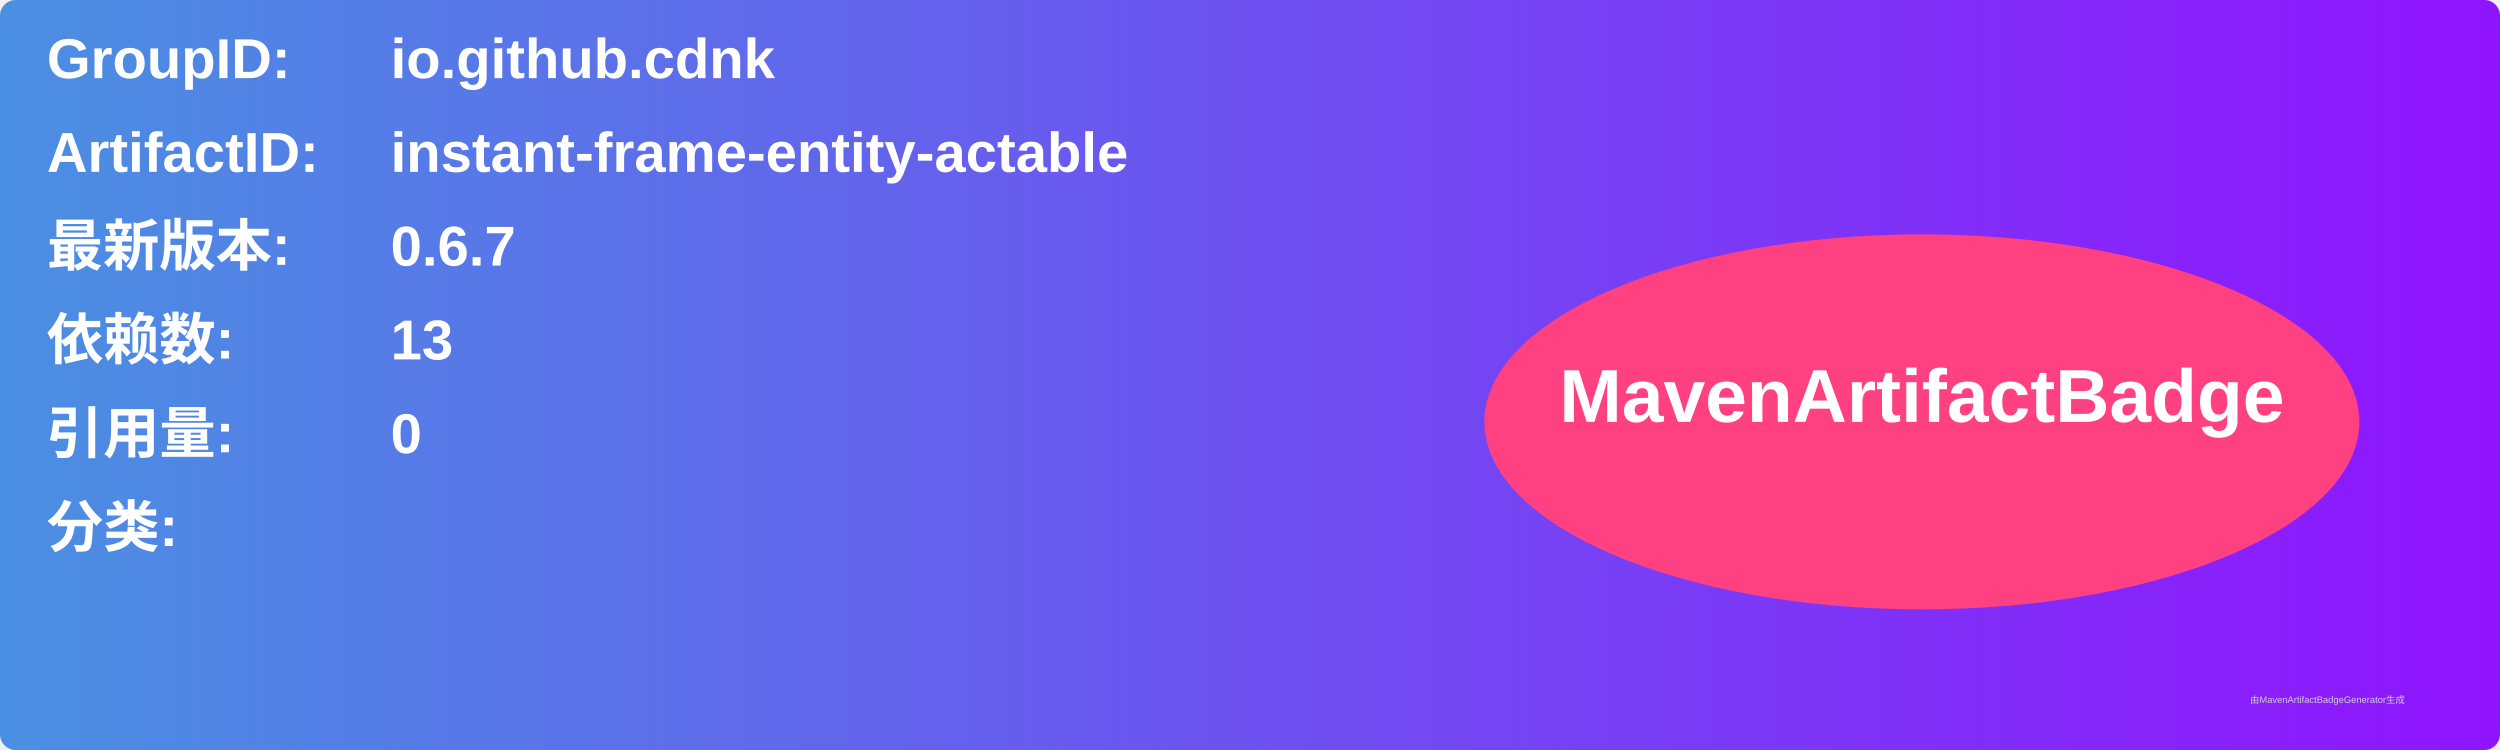
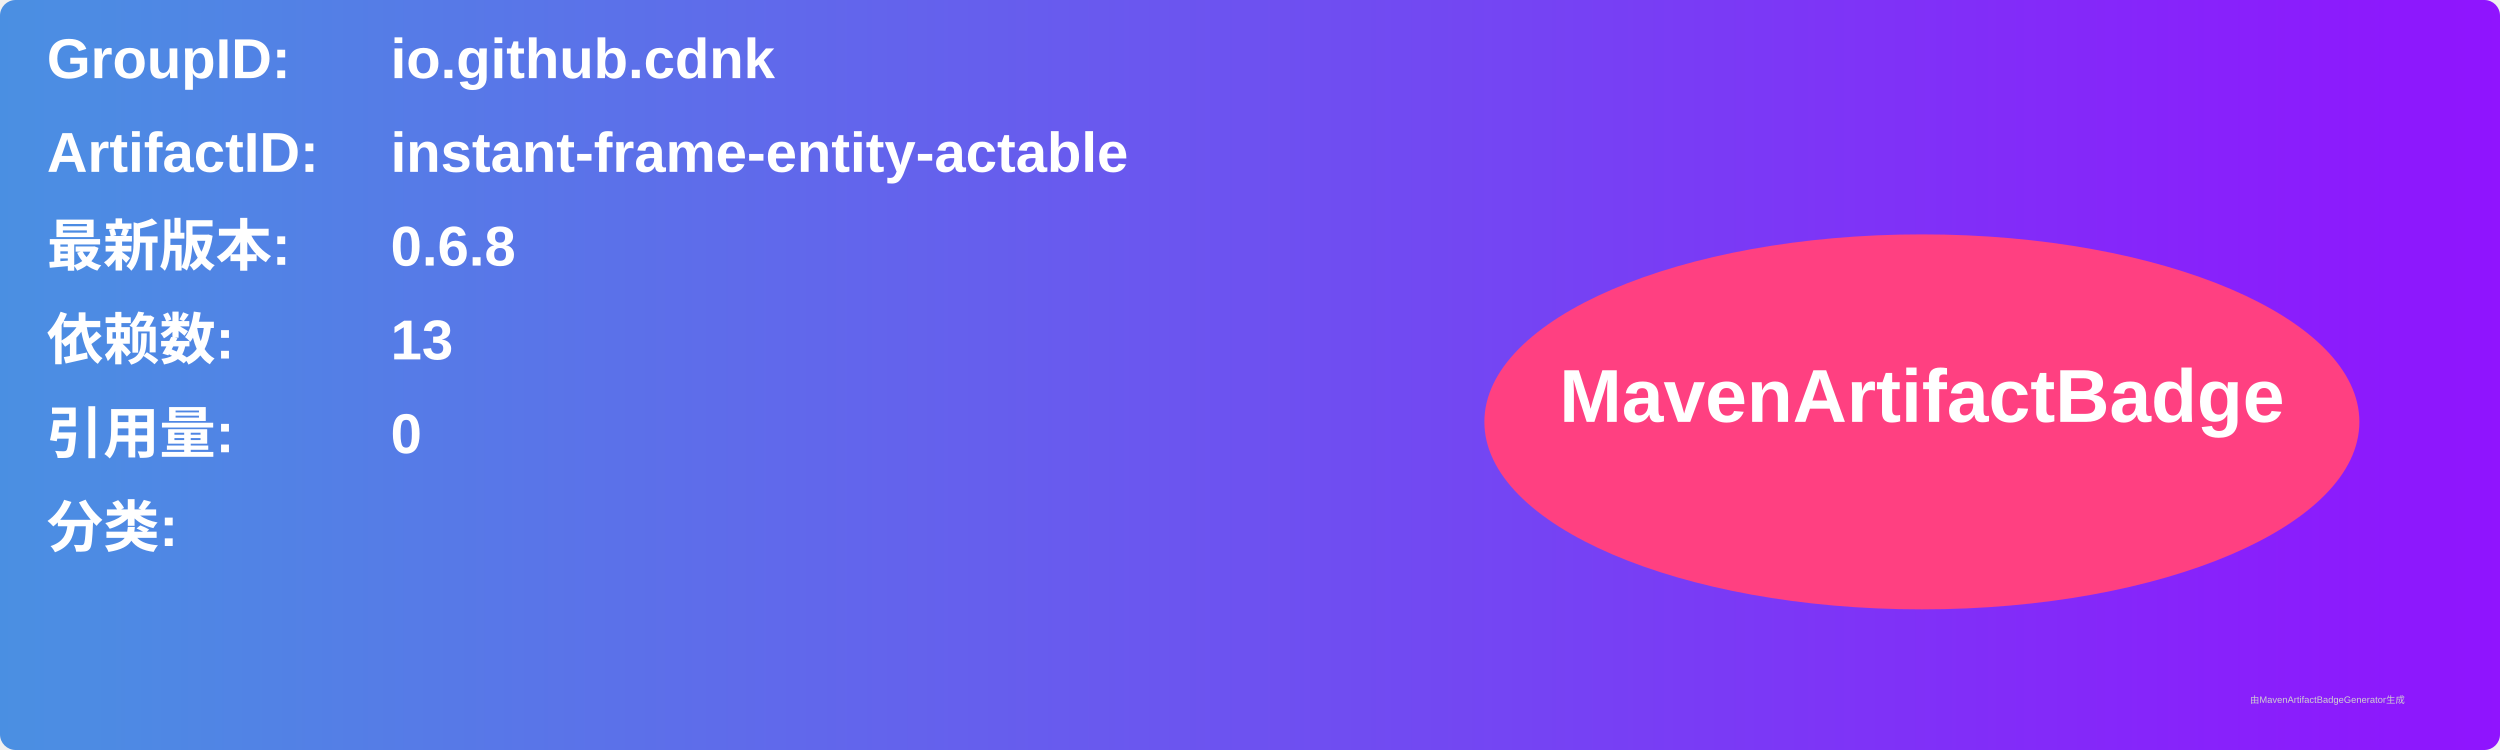
<svg xmlns="http://www.w3.org/2000/svg" width="800" height="240" viewBox="0 0 800 240">
  <linearGradient id="grad" x1="0%" y1="0%" x2="100%" y2="0%">
    <stop offset="0%" stop-color="#4a90e2" />
    <stop offset="100%" stop-color="#9013fe" />
  </linearGradient>
  <rect width="100%" height="100%" rx="5" ry="5" fill="url(#grad)" />
  <g transform="translate(15, 15)">
    <text x="0" y="10" font-family="Arial" font-size="18" fill="white" font-weight="bold" width="260">GroupID:</text>
    <text x="110" y="10" font-family="Arial" font-size="18" fill="white" font-weight="bold" width="460">io.github.cdnk</text>
    <text x="0" y="40" font-family="Arial" font-size="18" fill="white" font-weight="bold" width="260">ArtifactID:</text>
    <text x="110" y="40" font-family="Arial" font-size="18" fill="white" font-weight="bold" width="460">instant-frame-entity-actable</text>
    <text x="0" y="70" font-family="Arial" font-size="18" fill="white" font-weight="bold">最新版本:</text>
    <text x="110" y="70" font-family="Arial" font-size="18" fill="white" font-weight="bold">
-       <tspan font-weight="bold">0.6.7</tspan>
+       <tspan font-weight="bold">0.6.8</tspan>
    </text>
    <text x="0" y="100" font-family="Arial" font-size="18" fill="white" font-weight="bold">依赖数: </text>
    <text x="110" y="100" font-family="Arial" font-size="18" fill="white">
      <tspan font-weight="bold">13</tspan>
    </text>
    <text x="0" y="130" font-family="Arial" font-size="18" fill="white" font-weight="bold">引用量: </text>
    <text x="110" y="130" font-family="Arial" font-size="18" fill="white">
      <tspan font-weight="bold">0</tspan>
    </text>
    <text x="0" y="160" font-family="Arial" font-size="18" fill="white" font-weight="bold">分类:</text>
    <text x="10" y="190" font-family="Arial" font-size="10" fill="white">
      <tspan font-weight="bold" />
    </text>
    <ellipse cx="600" cy="120" rx="140" ry="60" fill="#ff4081" />
    <text x="600" y="120" text-anchor="middle" font-family="Arial" font-size="24" fill="white" font-weight="bold">MavenArtifactBadge</text>
  </g>
  <text x="720" y="225" font-family="Arial" font-size="3" fill="#d0d0d0">由MavenArtifactBadgeGenerator生成</text>
</svg>
